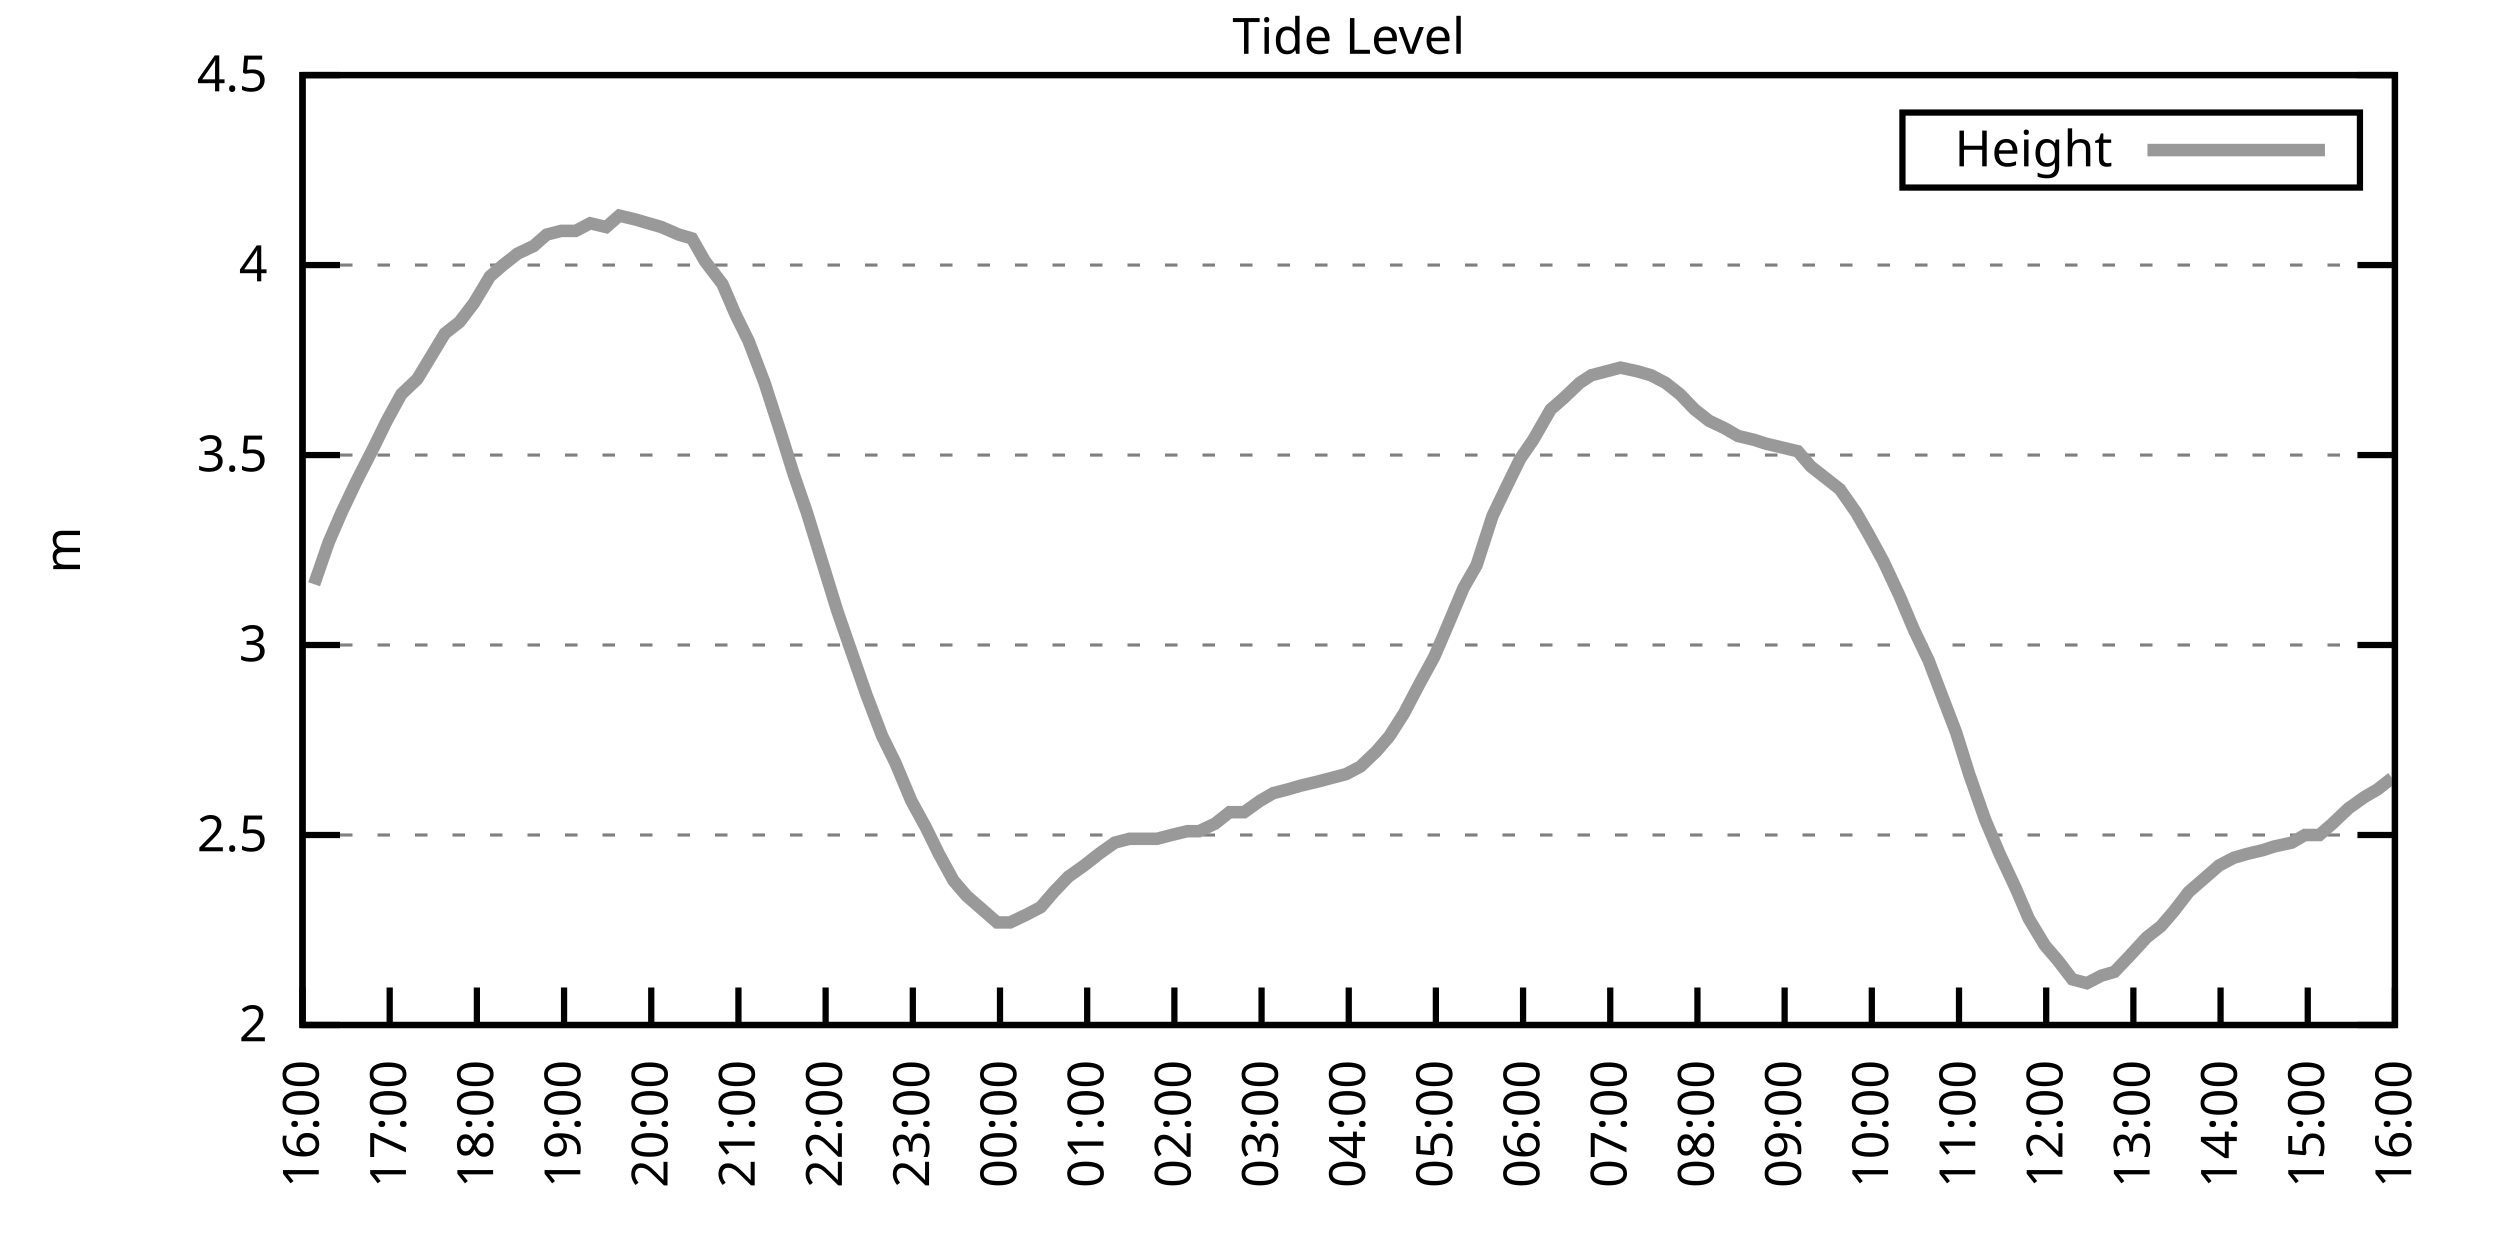
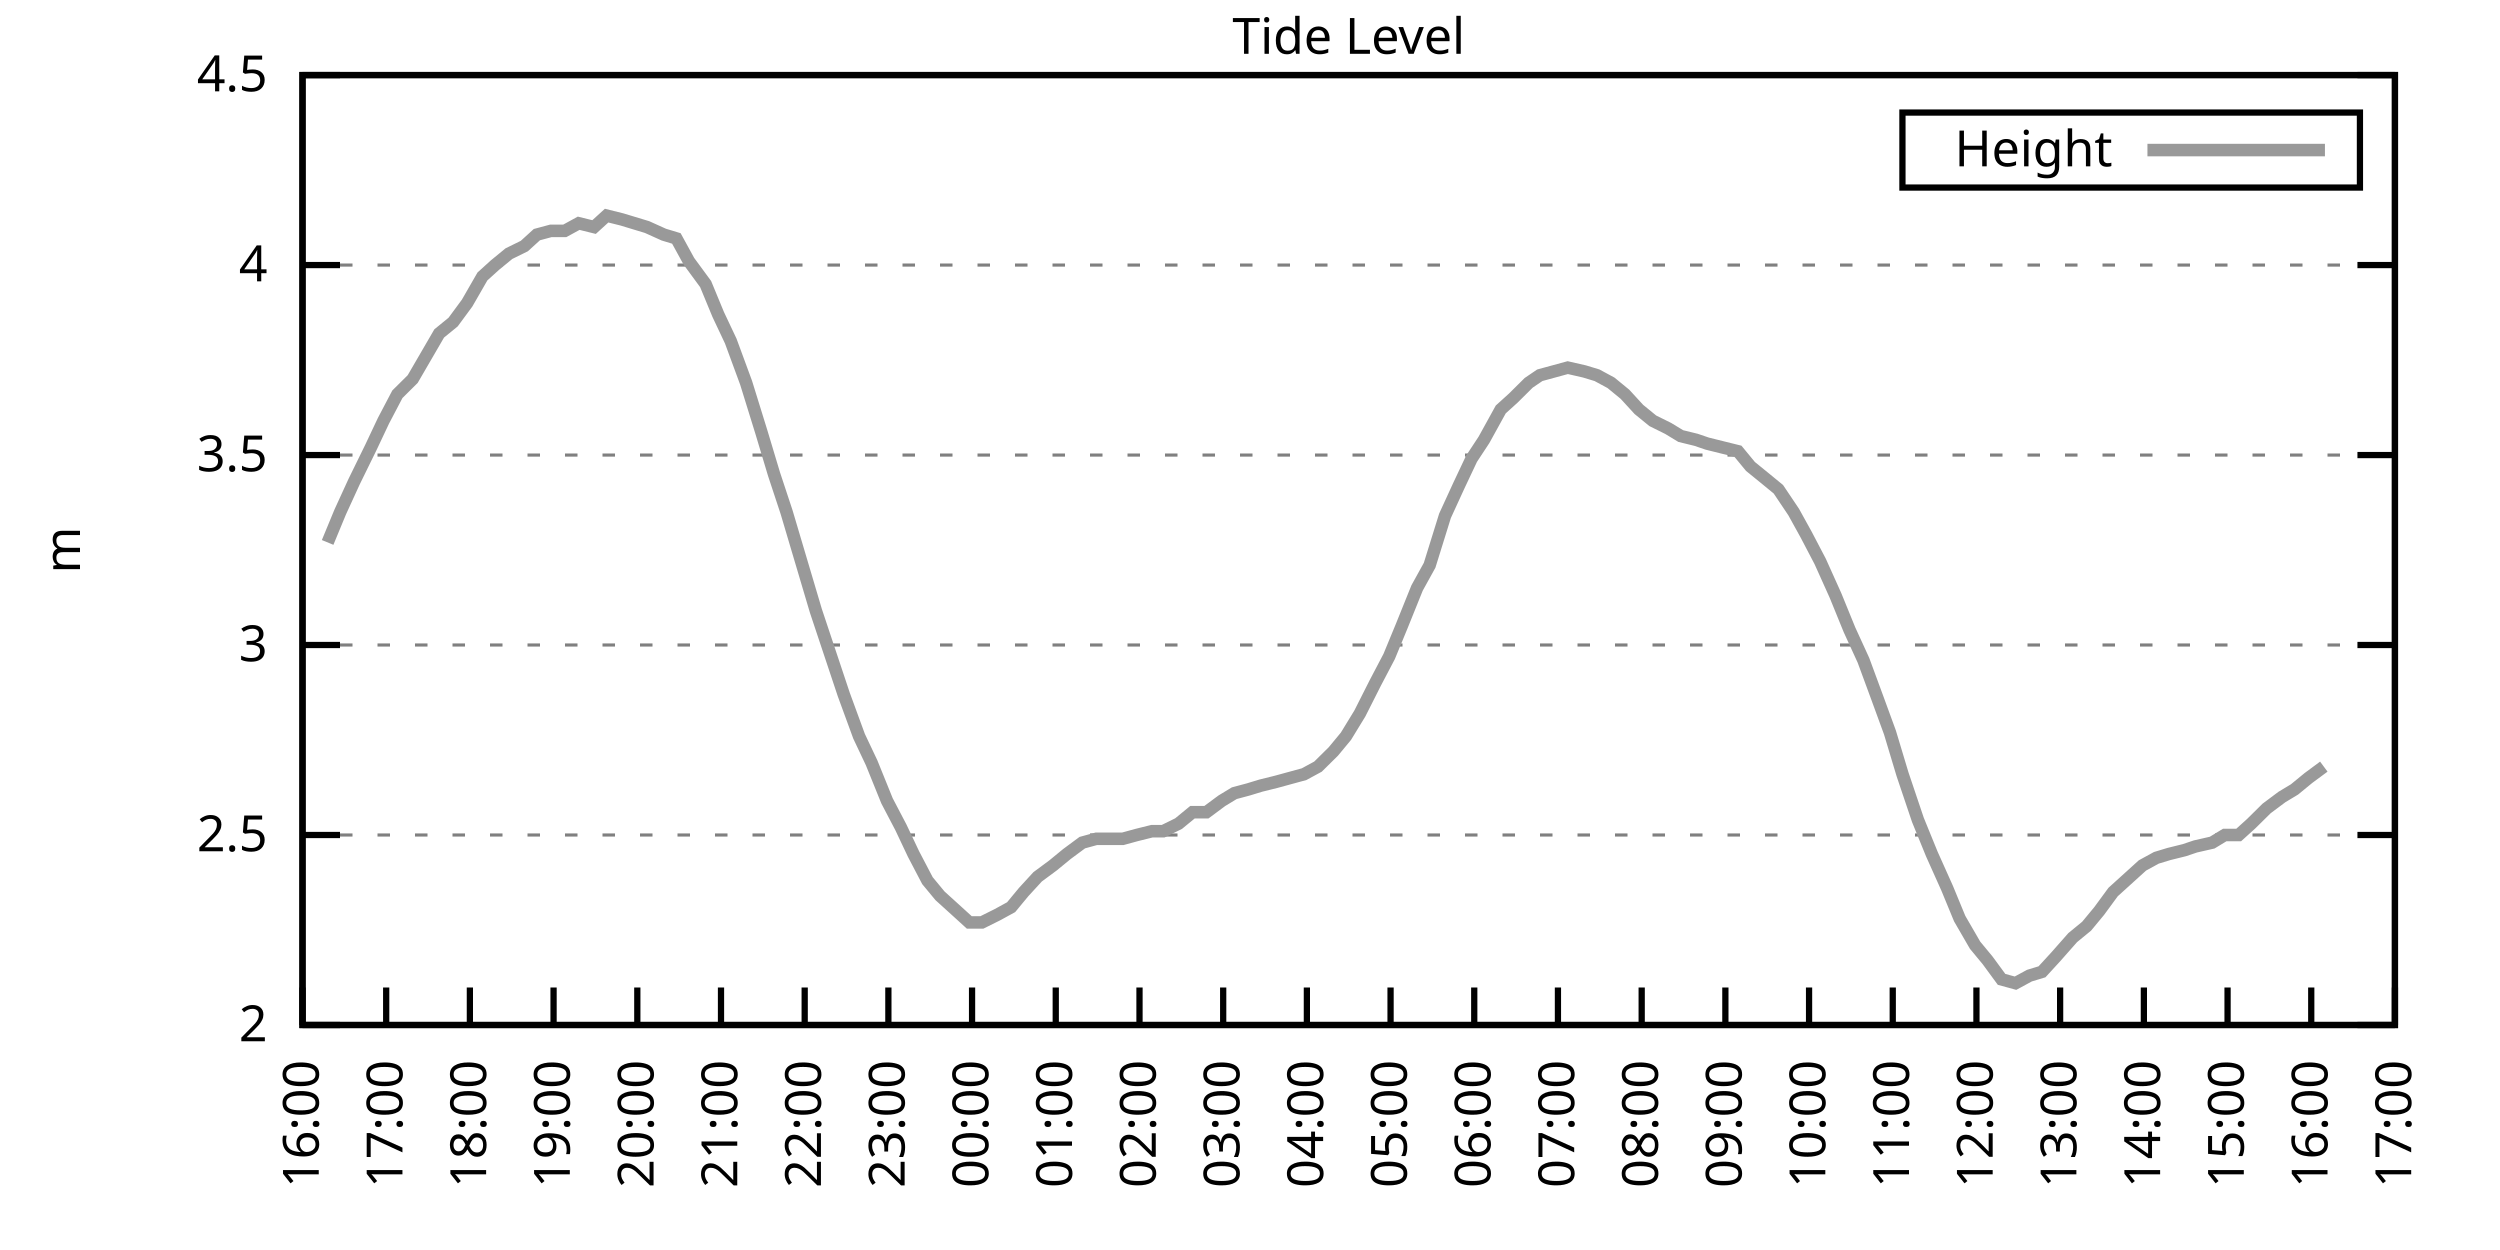
<svg xmlns="http://www.w3.org/2000/svg" xmlns:xlink="http://www.w3.org/1999/xlink" width="400" height="200" viewBox="0 0 400 200">
  <g id="gnuplot_canvas">
    <rect x="0" y="0" width="400" height="200" fill="none" />
    <defs>
      <circle id="gpDot" r="0.5" stroke-width="0.5" stroke="currentColor" />
      <path id="gpPt0" stroke-width="0.333" stroke="currentColor" d="M-1,0 h2 M0,-1 v2" />
      <path id="gpPt1" stroke-width="0.333" stroke="currentColor" d="M-1,-1 L1,1 M1,-1 L-1,1" />
      <path id="gpPt2" stroke-width="0.333" stroke="currentColor" d="M-1,0 L1,0 M0,-1 L0,1 M-1,-1 L1,1 M-1,1 L1,-1" />
      <rect id="gpPt3" stroke-width="0.333" stroke="currentColor" x="-1" y="-1" width="2" height="2" />
      <rect id="gpPt4" stroke-width="0.333" stroke="currentColor" fill="currentColor" x="-1" y="-1" width="2" height="2" />
      <circle id="gpPt5" stroke-width="0.333" stroke="currentColor" cx="0" cy="0" r="1" />
      <use xlink:href="#gpPt5" id="gpPt6" fill="currentColor" stroke="none" />
      <path id="gpPt7" stroke-width="0.333" stroke="currentColor" d="M0,-1.33 L-1.33,0.67 L1.33,0.67 z" />
      <use xlink:href="#gpPt7" id="gpPt8" fill="currentColor" stroke="none" />
      <use xlink:href="#gpPt7" id="gpPt9" stroke="currentColor" transform="rotate(180)" />
      <use xlink:href="#gpPt9" id="gpPt10" fill="currentColor" stroke="none" />
      <use xlink:href="#gpPt3" id="gpPt11" stroke="currentColor" transform="rotate(45)" />
      <use xlink:href="#gpPt11" id="gpPt12" fill="currentColor" stroke="none" />
      <path id="gpPt13" stroke-width="0.333" stroke="currentColor" d="M0,1.330 L1.265,0.411 L0.782,-1.067 L-0.782,-1.076 L-1.265,0.411 z" />
      <use xlink:href="#gpPt13" id="gpPt14" fill="currentColor" stroke="none" />
      <filter id="textbox" filterUnits="objectBoundingBox" x="0" y="0" height="1" width="1">
        <feFlood flood-color="white" flood-opacity="1" result="bgnd" />
        <feComposite in="SourceGraphic" in2="bgnd" operator="atop" />
      </filter>
      <filter id="greybox" filterUnits="objectBoundingBox" x="0" y="0" height="1" width="1">
        <feFlood flood-color="lightgrey" flood-opacity="1" result="grey" />
        <feComposite in="SourceGraphic" in2="grey" operator="atop" />
      </filter>
    </defs>
    <g fill="none" color="white" stroke="currentColor" stroke-width="1.00" stroke-linecap="butt" stroke-linejoin="miter">
</g>
    <g fill="none" color="black" stroke="currentColor" stroke-width="1.00" stroke-linecap="butt" stroke-linejoin="miter">
      <g stroke="none" shape-rendering="crispEdges">
        <polygon fill="rgb(255, 255, 255)" points="48.40,164.00 383.18,164.00 383.18,12.02 48.40,12.02 " />
      </g>
    </g>
    <g fill="none" color="black" stroke="currentColor" stroke-width="1.00" stroke-linecap="butt" stroke-linejoin="miter">
</g>
    <g fill="none" color="black" stroke="black" stroke-width="0.50" stroke-linecap="butt" stroke-linejoin="miter">
</g>
    <g fill="none" color="gray" stroke="currentColor" stroke-width="0.50" stroke-linecap="butt" stroke-linejoin="miter">
      <path stroke="gray" stroke-dasharray="2,4" class="gridline" d="M48.40,164.00 L383.19,164.00  " />
    </g>
    <g fill="none" color="gray" stroke="gray" stroke-width="1.00" stroke-linecap="butt" stroke-linejoin="miter">
</g>
    <g fill="none" color="black" stroke="currentColor" stroke-width="1.00" stroke-linecap="butt" stroke-linejoin="miter">
      <path stroke="black" d="M48.40,164.00 L54.40,164.00 M383.19,164.00 L377.19,164.00  " />
      <g transform="translate(42.80,166.60)" stroke="none" fill="black" font-family="Sans" font-size="8.00" text-anchor="end">
        <text>
          <tspan font-family="Sans"> 2</tspan>
        </text>
      </g>
    </g>
    <g fill="none" color="black" stroke="currentColor" stroke-width="1.00" stroke-linecap="butt" stroke-linejoin="miter">
</g>
    <g fill="none" color="black" stroke="black" stroke-width="0.50" stroke-linecap="butt" stroke-linejoin="miter">
</g>
    <g fill="none" color="gray" stroke="currentColor" stroke-width="0.50" stroke-linecap="butt" stroke-linejoin="miter">
      <path stroke="gray" stroke-dasharray="2,4" class="gridline" d="M48.40,133.60 L383.19,133.60  " />
    </g>
    <g fill="none" color="gray" stroke="gray" stroke-width="1.00" stroke-linecap="butt" stroke-linejoin="miter">
</g>
    <g fill="none" color="black" stroke="currentColor" stroke-width="1.00" stroke-linecap="butt" stroke-linejoin="miter">
      <path stroke="black" d="M48.40,133.60 L54.40,133.60 M383.19,133.60 L377.19,133.60  " />
      <g transform="translate(42.80,136.20)" stroke="none" fill="black" font-family="Sans" font-size="8.00" text-anchor="end">
        <text>
          <tspan font-family="Sans"> 2.5</tspan>
        </text>
      </g>
    </g>
    <g fill="none" color="black" stroke="currentColor" stroke-width="1.00" stroke-linecap="butt" stroke-linejoin="miter">
</g>
    <g fill="none" color="black" stroke="black" stroke-width="0.50" stroke-linecap="butt" stroke-linejoin="miter">
</g>
    <g fill="none" color="gray" stroke="currentColor" stroke-width="0.50" stroke-linecap="butt" stroke-linejoin="miter">
      <path stroke="gray" stroke-dasharray="2,4" class="gridline" d="M48.40,103.20 L383.19,103.20  " />
    </g>
    <g fill="none" color="gray" stroke="gray" stroke-width="1.00" stroke-linecap="butt" stroke-linejoin="miter">
</g>
    <g fill="none" color="black" stroke="currentColor" stroke-width="1.00" stroke-linecap="butt" stroke-linejoin="miter">
      <path stroke="black" d="M48.40,103.20 L54.40,103.20 M383.19,103.20 L377.19,103.20  " />
      <g transform="translate(42.80,105.80)" stroke="none" fill="black" font-family="Sans" font-size="8.00" text-anchor="end">
        <text>
          <tspan font-family="Sans"> 3</tspan>
        </text>
      </g>
    </g>
    <g fill="none" color="black" stroke="currentColor" stroke-width="1.00" stroke-linecap="butt" stroke-linejoin="miter">
</g>
    <g fill="none" color="black" stroke="black" stroke-width="0.50" stroke-linecap="butt" stroke-linejoin="miter">
</g>
    <g fill="none" color="gray" stroke="currentColor" stroke-width="0.50" stroke-linecap="butt" stroke-linejoin="miter">
      <path stroke="gray" stroke-dasharray="2,4" class="gridline" d="M48.40,72.81 L383.19,72.81  " />
    </g>
    <g fill="none" color="gray" stroke="gray" stroke-width="1.00" stroke-linecap="butt" stroke-linejoin="miter">
</g>
    <g fill="none" color="black" stroke="currentColor" stroke-width="1.00" stroke-linecap="butt" stroke-linejoin="miter">
      <path stroke="black" d="M48.40,72.81 L54.40,72.81 M383.19,72.81 L377.19,72.81  " />
      <g transform="translate(42.80,75.41)" stroke="none" fill="black" font-family="Sans" font-size="8.00" text-anchor="end">
        <text>
          <tspan font-family="Sans"> 3.5</tspan>
        </text>
      </g>
    </g>
    <g fill="none" color="black" stroke="currentColor" stroke-width="1.00" stroke-linecap="butt" stroke-linejoin="miter">
</g>
    <g fill="none" color="black" stroke="black" stroke-width="0.50" stroke-linecap="butt" stroke-linejoin="miter">
</g>
    <g fill="none" color="gray" stroke="currentColor" stroke-width="0.50" stroke-linecap="butt" stroke-linejoin="miter">
      <path stroke="gray" stroke-dasharray="2,4" class="gridline" d="M48.40,42.41 L383.19,42.41  " />
    </g>
    <g fill="none" color="gray" stroke="gray" stroke-width="1.00" stroke-linecap="butt" stroke-linejoin="miter">
</g>
    <g fill="none" color="black" stroke="currentColor" stroke-width="1.00" stroke-linecap="butt" stroke-linejoin="miter">
      <path stroke="black" d="M48.40,42.41 L54.40,42.41 M383.19,42.41 L377.19,42.41  " />
      <g transform="translate(42.80,45.01)" stroke="none" fill="black" font-family="Sans" font-size="8.00" text-anchor="end">
        <text>
          <tspan font-family="Sans"> 4</tspan>
        </text>
      </g>
    </g>
    <g fill="none" color="black" stroke="currentColor" stroke-width="1.00" stroke-linecap="butt" stroke-linejoin="miter">
</g>
    <g fill="none" color="black" stroke="black" stroke-width="0.50" stroke-linecap="butt" stroke-linejoin="miter">
</g>
    <g fill="none" color="gray" stroke="currentColor" stroke-width="0.50" stroke-linecap="butt" stroke-linejoin="miter">
      <path stroke="gray" stroke-dasharray="2,4" class="gridline" d="M48.40,12.01 L383.19,12.01  " />
    </g>
    <g fill="none" color="gray" stroke="gray" stroke-width="1.00" stroke-linecap="butt" stroke-linejoin="miter">
</g>
    <g fill="none" color="black" stroke="currentColor" stroke-width="1.00" stroke-linecap="butt" stroke-linejoin="miter">
      <path stroke="black" d="M48.40,12.01 L54.40,12.01 M383.19,12.01 L377.19,12.01  " />
      <g transform="translate(42.80,14.61)" stroke="none" fill="black" font-family="Sans" font-size="8.00" text-anchor="end">
        <text>
          <tspan font-family="Sans"> 4.5</tspan>
        </text>
      </g>
    </g>
    <g fill="none" color="black" stroke="currentColor" stroke-width="1.00" stroke-linecap="butt" stroke-linejoin="miter">
      <path stroke="black" d="M48.40,164.00 L48.40,158.00  " />
      <g transform="translate(51.00,169.60) rotate(270.00)" stroke="none" fill="black" font-family="Sans" font-size="8.00" text-anchor="end">
        <text>
          <tspan font-family="Sans">16:00</tspan>
        </text>
      </g>
    </g>
    <g fill="none" color="black" stroke="currentColor" stroke-width="1.00" stroke-linecap="butt" stroke-linejoin="miter">
-       <path stroke="black" d="M62.35,164.00 L62.35,158.00  " />
-       <g transform="translate(64.95,169.60) rotate(270.00)" stroke="none" fill="black" font-family="Sans" font-size="8.00" text-anchor="end">
+       <path stroke="black" d="M61.79,164.00 L61.79,158.00  " />
+       <g transform="translate(64.39,169.60) rotate(270.00)" stroke="none" fill="black" font-family="Sans" font-size="8.00" text-anchor="end">
        <text>
          <tspan font-family="Sans">17:00</tspan>
        </text>
      </g>
    </g>
    <g fill="none" color="black" stroke="currentColor" stroke-width="1.00" stroke-linecap="butt" stroke-linejoin="miter">
-       <path stroke="black" d="M76.30,164.00 L76.30,158.00  " />
-       <g transform="translate(78.90,169.60) rotate(270.00)" stroke="none" fill="black" font-family="Sans" font-size="8.00" text-anchor="end">
+       <path stroke="black" d="M75.18,164.00 L75.18,158.00  " />
+       <g transform="translate(77.78,169.60) rotate(270.00)" stroke="none" fill="black" font-family="Sans" font-size="8.00" text-anchor="end">
        <text>
          <tspan font-family="Sans">18:00</tspan>
        </text>
      </g>
    </g>
    <g fill="none" color="black" stroke="currentColor" stroke-width="1.00" stroke-linecap="butt" stroke-linejoin="miter">
-       <path stroke="black" d="M90.25,164.00 L90.25,158.00  " />
-       <g transform="translate(92.85,169.60) rotate(270.00)" stroke="none" fill="black" font-family="Sans" font-size="8.00" text-anchor="end">
+       <path stroke="black" d="M88.57,164.00 L88.57,158.00  " />
+       <g transform="translate(91.17,169.60) rotate(270.00)" stroke="none" fill="black" font-family="Sans" font-size="8.00" text-anchor="end">
        <text>
          <tspan font-family="Sans">19:00</tspan>
        </text>
      </g>
    </g>
    <g fill="none" color="black" stroke="currentColor" stroke-width="1.00" stroke-linecap="butt" stroke-linejoin="miter">
-       <path stroke="black" d="M104.20,164.00 L104.20,158.00  " />
-       <g transform="translate(106.80,169.60) rotate(270.00)" stroke="none" fill="black" font-family="Sans" font-size="8.00" text-anchor="end">
+       <path stroke="black" d="M101.97,164.00 L101.97,158.00  " />
+       <g transform="translate(104.57,169.60) rotate(270.00)" stroke="none" fill="black" font-family="Sans" font-size="8.00" text-anchor="end">
        <text>
          <tspan font-family="Sans">20:00</tspan>
        </text>
      </g>
    </g>
    <g fill="none" color="black" stroke="currentColor" stroke-width="1.00" stroke-linecap="butt" stroke-linejoin="miter">
-       <path stroke="black" d="M118.15,164.00 L118.15,158.00  " />
-       <g transform="translate(120.75,169.60) rotate(270.00)" stroke="none" fill="black" font-family="Sans" font-size="8.00" text-anchor="end">
+       <path stroke="black" d="M115.36,164.00 L115.36,158.00  " />
+       <g transform="translate(117.96,169.60) rotate(270.00)" stroke="none" fill="black" font-family="Sans" font-size="8.00" text-anchor="end">
        <text>
          <tspan font-family="Sans">21:00</tspan>
        </text>
      </g>
    </g>
    <g fill="none" color="black" stroke="currentColor" stroke-width="1.00" stroke-linecap="butt" stroke-linejoin="miter">
-       <path stroke="black" d="M132.10,164.00 L132.10,158.00  " />
-       <g transform="translate(134.70,169.60) rotate(270.00)" stroke="none" fill="black" font-family="Sans" font-size="8.00" text-anchor="end">
+       <path stroke="black" d="M128.75,164.00 L128.75,158.00  " />
+       <g transform="translate(131.35,169.60) rotate(270.00)" stroke="none" fill="black" font-family="Sans" font-size="8.00" text-anchor="end">
        <text>
          <tspan font-family="Sans">22:00</tspan>
        </text>
      </g>
    </g>
    <g fill="none" color="black" stroke="currentColor" stroke-width="1.00" stroke-linecap="butt" stroke-linejoin="miter">
-       <path stroke="black" d="M146.05,164.00 L146.05,158.00  " />
-       <g transform="translate(148.65,169.60) rotate(270.00)" stroke="none" fill="black" font-family="Sans" font-size="8.00" text-anchor="end">
+       <path stroke="black" d="M142.14,164.00 L142.14,158.00  " />
+       <g transform="translate(144.74,169.60) rotate(270.00)" stroke="none" fill="black" font-family="Sans" font-size="8.00" text-anchor="end">
        <text>
          <tspan font-family="Sans">23:00</tspan>
        </text>
      </g>
    </g>
    <g fill="none" color="black" stroke="currentColor" stroke-width="1.00" stroke-linecap="butt" stroke-linejoin="miter">
-       <path stroke="black" d="M160.00,164.00 L160.00,158.00  " />
-       <g transform="translate(162.60,169.60) rotate(270.00)" stroke="none" fill="black" font-family="Sans" font-size="8.00" text-anchor="end">
+       <path stroke="black" d="M155.53,164.00 L155.53,158.00  " />
+       <g transform="translate(158.13,169.60) rotate(270.00)" stroke="none" fill="black" font-family="Sans" font-size="8.00" text-anchor="end">
        <text>
          <tspan font-family="Sans">00:00</tspan>
        </text>
      </g>
    </g>
    <g fill="none" color="black" stroke="currentColor" stroke-width="1.00" stroke-linecap="butt" stroke-linejoin="miter">
-       <path stroke="black" d="M173.95,164.00 L173.95,158.00  " />
-       <g transform="translate(176.55,169.60) rotate(270.00)" stroke="none" fill="black" font-family="Sans" font-size="8.00" text-anchor="end">
+       <path stroke="black" d="M168.92,164.00 L168.92,158.00  " />
+       <g transform="translate(171.52,169.60) rotate(270.00)" stroke="none" fill="black" font-family="Sans" font-size="8.00" text-anchor="end">
        <text>
          <tspan font-family="Sans">01:00</tspan>
        </text>
      </g>
    </g>
    <g fill="none" color="black" stroke="currentColor" stroke-width="1.00" stroke-linecap="butt" stroke-linejoin="miter">
-       <path stroke="black" d="M187.90,164.00 L187.90,158.00  " />
-       <g transform="translate(190.50,169.60) rotate(270.00)" stroke="none" fill="black" font-family="Sans" font-size="8.00" text-anchor="end">
+       <path stroke="black" d="M182.32,164.00 L182.32,158.00  " />
+       <g transform="translate(184.92,169.60) rotate(270.00)" stroke="none" fill="black" font-family="Sans" font-size="8.00" text-anchor="end">
        <text>
          <tspan font-family="Sans">02:00</tspan>
        </text>
      </g>
    </g>
    <g fill="none" color="black" stroke="currentColor" stroke-width="1.00" stroke-linecap="butt" stroke-linejoin="miter">
-       <path stroke="black" d="M201.85,164.00 L201.85,158.00  " />
-       <g transform="translate(204.45,169.60) rotate(270.00)" stroke="none" fill="black" font-family="Sans" font-size="8.00" text-anchor="end">
+       <path stroke="black" d="M195.71,164.00 L195.71,158.00  " />
+       <g transform="translate(198.31,169.60) rotate(270.00)" stroke="none" fill="black" font-family="Sans" font-size="8.00" text-anchor="end">
        <text>
          <tspan font-family="Sans">03:00</tspan>
        </text>
      </g>
    </g>
    <g fill="none" color="black" stroke="currentColor" stroke-width="1.00" stroke-linecap="butt" stroke-linejoin="miter">
-       <path stroke="black" d="M215.80,164.00 L215.80,158.00  " />
-       <g transform="translate(218.40,169.60) rotate(270.00)" stroke="none" fill="black" font-family="Sans" font-size="8.00" text-anchor="end">
+       <path stroke="black" d="M209.10,164.00 L209.10,158.00  " />
+       <g transform="translate(211.70,169.60) rotate(270.00)" stroke="none" fill="black" font-family="Sans" font-size="8.00" text-anchor="end">
        <text>
          <tspan font-family="Sans">04:00</tspan>
        </text>
      </g>
    </g>
    <g fill="none" color="black" stroke="currentColor" stroke-width="1.00" stroke-linecap="butt" stroke-linejoin="miter">
-       <path stroke="black" d="M229.74,164.00 L229.74,158.00  " />
-       <g transform="translate(232.34,169.60) rotate(270.00)" stroke="none" fill="black" font-family="Sans" font-size="8.00" text-anchor="end">
+       <path stroke="black" d="M222.49,164.00 L222.49,158.00  " />
+       <g transform="translate(225.09,169.60) rotate(270.00)" stroke="none" fill="black" font-family="Sans" font-size="8.00" text-anchor="end">
        <text>
          <tspan font-family="Sans">05:00</tspan>
        </text>
      </g>
    </g>
    <g fill="none" color="black" stroke="currentColor" stroke-width="1.00" stroke-linecap="butt" stroke-linejoin="miter">
-       <path stroke="black" d="M243.69,164.00 L243.69,158.00  " />
-       <g transform="translate(246.29,169.60) rotate(270.00)" stroke="none" fill="black" font-family="Sans" font-size="8.00" text-anchor="end">
+       <path stroke="black" d="M235.88,164.00 L235.88,158.00  " />
+       <g transform="translate(238.48,169.60) rotate(270.00)" stroke="none" fill="black" font-family="Sans" font-size="8.00" text-anchor="end">
        <text>
          <tspan font-family="Sans">06:00</tspan>
        </text>
      </g>
    </g>
    <g fill="none" color="black" stroke="currentColor" stroke-width="1.00" stroke-linecap="butt" stroke-linejoin="miter">
-       <path stroke="black" d="M257.64,164.00 L257.64,158.00  " />
-       <g transform="translate(260.24,169.60) rotate(270.00)" stroke="none" fill="black" font-family="Sans" font-size="8.00" text-anchor="end">
+       <path stroke="black" d="M249.27,164.00 L249.27,158.00  " />
+       <g transform="translate(251.87,169.60) rotate(270.00)" stroke="none" fill="black" font-family="Sans" font-size="8.00" text-anchor="end">
        <text>
          <tspan font-family="Sans">07:00</tspan>
        </text>
      </g>
    </g>
    <g fill="none" color="black" stroke="currentColor" stroke-width="1.00" stroke-linecap="butt" stroke-linejoin="miter">
-       <path stroke="black" d="M271.59,164.00 L271.59,158.00  " />
-       <g transform="translate(274.19,169.60) rotate(270.00)" stroke="none" fill="black" font-family="Sans" font-size="8.00" text-anchor="end">
+       <path stroke="black" d="M262.67,164.00 L262.67,158.00  " />
+       <g transform="translate(265.27,169.60) rotate(270.00)" stroke="none" fill="black" font-family="Sans" font-size="8.00" text-anchor="end">
        <text>
          <tspan font-family="Sans">08:00</tspan>
        </text>
      </g>
    </g>
    <g fill="none" color="black" stroke="currentColor" stroke-width="1.00" stroke-linecap="butt" stroke-linejoin="miter">
-       <path stroke="black" d="M285.54,164.00 L285.54,158.00  " />
-       <g transform="translate(288.14,169.60) rotate(270.00)" stroke="none" fill="black" font-family="Sans" font-size="8.00" text-anchor="end">
+       <path stroke="black" d="M276.06,164.00 L276.06,158.00  " />
+       <g transform="translate(278.66,169.60) rotate(270.00)" stroke="none" fill="black" font-family="Sans" font-size="8.00" text-anchor="end">
        <text>
          <tspan font-family="Sans">09:00</tspan>
        </text>
      </g>
    </g>
    <g fill="none" color="black" stroke="currentColor" stroke-width="1.00" stroke-linecap="butt" stroke-linejoin="miter">
-       <path stroke="black" d="M299.49,164.00 L299.49,158.00  " />
-       <g transform="translate(302.09,169.60) rotate(270.00)" stroke="none" fill="black" font-family="Sans" font-size="8.00" text-anchor="end">
+       <path stroke="black" d="M289.45,164.00 L289.45,158.00  " />
+       <g transform="translate(292.05,169.60) rotate(270.00)" stroke="none" fill="black" font-family="Sans" font-size="8.00" text-anchor="end">
        <text>
          <tspan font-family="Sans">10:00</tspan>
        </text>
      </g>
    </g>
    <g fill="none" color="black" stroke="currentColor" stroke-width="1.00" stroke-linecap="butt" stroke-linejoin="miter">
-       <path stroke="black" d="M313.44,164.00 L313.44,158.00  " />
-       <g transform="translate(316.04,169.60) rotate(270.00)" stroke="none" fill="black" font-family="Sans" font-size="8.00" text-anchor="end">
+       <path stroke="black" d="M302.84,164.00 L302.84,158.00  " />
+       <g transform="translate(305.44,169.60) rotate(270.00)" stroke="none" fill="black" font-family="Sans" font-size="8.00" text-anchor="end">
        <text>
          <tspan font-family="Sans">11:00</tspan>
        </text>
      </g>
    </g>
    <g fill="none" color="black" stroke="currentColor" stroke-width="1.00" stroke-linecap="butt" stroke-linejoin="miter">
-       <path stroke="black" d="M327.39,164.00 L327.39,158.00  " />
-       <g transform="translate(329.99,169.60) rotate(270.00)" stroke="none" fill="black" font-family="Sans" font-size="8.00" text-anchor="end">
+       <path stroke="black" d="M316.23,164.00 L316.23,158.00  " />
+       <g transform="translate(318.83,169.60) rotate(270.00)" stroke="none" fill="black" font-family="Sans" font-size="8.00" text-anchor="end">
        <text>
          <tspan font-family="Sans">12:00</tspan>
        </text>
      </g>
    </g>
    <g fill="none" color="black" stroke="currentColor" stroke-width="1.00" stroke-linecap="butt" stroke-linejoin="miter">
-       <path stroke="black" d="M341.34,164.00 L341.34,158.00  " />
-       <g transform="translate(343.94,169.60) rotate(270.00)" stroke="none" fill="black" font-family="Sans" font-size="8.00" text-anchor="end">
+       <path stroke="black" d="M329.62,164.00 L329.62,158.00  " />
+       <g transform="translate(332.22,169.60) rotate(270.00)" stroke="none" fill="black" font-family="Sans" font-size="8.00" text-anchor="end">
        <text>
          <tspan font-family="Sans">13:00</tspan>
        </text>
      </g>
    </g>
    <g fill="none" color="black" stroke="currentColor" stroke-width="1.00" stroke-linecap="butt" stroke-linejoin="miter">
-       <path stroke="black" d="M355.29,164.00 L355.29,158.00  " />
-       <g transform="translate(357.89,169.60) rotate(270.00)" stroke="none" fill="black" font-family="Sans" font-size="8.00" text-anchor="end">
+       <path stroke="black" d="M343.02,164.00 L343.02,158.00  " />
+       <g transform="translate(345.62,169.60) rotate(270.00)" stroke="none" fill="black" font-family="Sans" font-size="8.00" text-anchor="end">
        <text>
          <tspan font-family="Sans">14:00</tspan>
        </text>
      </g>
    </g>
    <g fill="none" color="black" stroke="currentColor" stroke-width="1.00" stroke-linecap="butt" stroke-linejoin="miter">
-       <path stroke="black" d="M369.24,164.00 L369.24,158.00  " />
-       <g transform="translate(371.84,169.60) rotate(270.00)" stroke="none" fill="black" font-family="Sans" font-size="8.00" text-anchor="end">
+       <path stroke="black" d="M356.41,164.00 L356.41,158.00  " />
+       <g transform="translate(359.01,169.60) rotate(270.00)" stroke="none" fill="black" font-family="Sans" font-size="8.00" text-anchor="end">
        <text>
          <tspan font-family="Sans">15:00</tspan>
+         </text>
+       </g>
+     </g>
+     <g fill="none" color="black" stroke="currentColor" stroke-width="1.00" stroke-linecap="butt" stroke-linejoin="miter">
+       <path stroke="black" d="M369.80,164.00 L369.80,158.00  " />
+       <g transform="translate(372.40,169.60) rotate(270.00)" stroke="none" fill="black" font-family="Sans" font-size="8.00" text-anchor="end">
+         <text>
+           <tspan font-family="Sans">16:00</tspan>
        </text>
      </g>
    </g>
    <g fill="none" color="black" stroke="currentColor" stroke-width="1.00" stroke-linecap="butt" stroke-linejoin="miter">
      <path stroke="black" d="M383.19,164.00 L383.19,158.00  " />
      <g transform="translate(385.79,169.60) rotate(270.00)" stroke="none" fill="black" font-family="Sans" font-size="8.00" text-anchor="end">
        <text>
-           <tspan font-family="Sans">16:00</tspan>
+           <tspan font-family="Sans">17:00</tspan>
        </text>
      </g>
    </g>
    <g fill="none" color="black" stroke="currentColor" stroke-width="1.00" stroke-linecap="butt" stroke-linejoin="miter">
</g>
    <g fill="none" color="black" stroke="currentColor" stroke-width="1.00" stroke-linecap="butt" stroke-linejoin="miter">
      <path stroke="black" d="M48.40,12.01 L48.40,164.00 L383.19,164.00 L383.19,12.01 L48.40,12.01 Z  " />
    </g>
    <g fill="none" color="black" stroke="currentColor" stroke-width="1.00" stroke-linecap="butt" stroke-linejoin="miter">
</g>
    <g fill="none" color="black" stroke="currentColor" stroke-width="1.00" stroke-linecap="butt" stroke-linejoin="miter">
      <path stroke="black" d="M304.39,30.01 L304.39,18.01 L377.59,18.01 L377.59,30.01 L304.39,30.01 Z  " />
    </g>
    <g id="Tide_level_plot_1">
      <g fill="none" color="white" stroke="black" stroke-width="2.00" stroke-linecap="butt" stroke-linejoin="miter">
</g>
      <g fill="none" color="black" stroke="currentColor" stroke-width="2.00" stroke-linecap="butt" stroke-linejoin="miter">
        <g transform="translate(337.99,26.61)" stroke="none" fill="black" font-family="Sans" font-size="8.00" text-anchor="end">
          <text>
            <tspan font-family="Sans">Height</tspan>
          </text>
        </g>
      </g>
      <g fill="none" color="black" stroke="currentColor" stroke-width="2.00" stroke-linecap="butt" stroke-linejoin="miter">
-         <path stroke="rgb(153, 153, 153)" d="M343.59,24.01 L371.99,24.01 M50.26,93.48 L52.58,86.79 L54.68,81.93 L57.00,77.06 L59.79,71.59 L61.88,67.33   L64.21,63.08 L66.77,60.65 L71.18,53.35 L73.51,51.53 L75.83,48.49 L78.39,44.23 L80.48,42.41 L82.81,40.58   L85.37,39.37 L87.46,37.54 L89.78,36.94 L92.11,36.94 L94.43,35.72 L96.99,36.33 L99.08,34.50 L101.64,35.11   L103.73,35.72 L105.83,36.33 L108.62,37.54 L110.71,38.15 L112.80,41.80 L115.59,45.45 L117.68,50.31 L119.78,54.57   L122.33,61.25 L124.89,69.16 L126.98,75.85 L129.08,81.93 L133.96,97.73 L136.28,104.42 L138.61,111.11 L141.16,117.80   L143.26,122.05 L145.81,128.13 L148.14,132.39 L150.23,136.64 L152.56,140.90 L154.65,143.33 L157.44,145.76 L159.53,147.59   L161.62,147.59 L164.18,146.37 L166.51,145.15 L168.60,142.72 L170.92,140.29 L173.48,138.47 L175.81,136.64 L178.36,134.82   L180.69,134.21 L183.01,134.21 L185.11,134.21 L187.43,133.60 L189.99,132.99 L191.85,132.99 L194.41,131.78 L196.73,129.95   L199.06,129.95 L201.61,128.13 L203.71,126.91 L206.03,126.31 L208.12,125.70 L210.68,125.09 L213.01,124.48 L215.33,123.87   L217.65,122.66 L220.21,120.23 L222.30,117.80 L224.63,114.15 L227.19,109.28 L229.51,105.03 L231.60,100.16 L234.16,94.08   L236.25,90.44 L238.81,82.53 L241.14,77.67 L243.23,73.41 L245.32,70.37 L248.11,65.51 L250.20,63.69 L252.76,61.25   L254.62,60.04 L259.27,58.82 L262.06,59.43 L264.15,60.04 L266.48,61.25 L268.80,63.08 L271.13,65.51 L273.45,67.33   L276.01,68.55 L278.10,69.77 L280.66,70.37 L282.52,70.98 L285.08,71.59 L287.64,72.20 L289.73,74.63 L292.05,76.45   L294.38,78.28 L296.94,81.93 L299.03,85.57 L301.35,89.83 L303.91,95.30 L306.23,100.77 L308.56,105.64 L310.88,111.72   L312.98,117.19 L315.07,123.87 L317.63,131.17 L319.95,136.64 L322.51,142.11 L324.60,146.98 L327.16,151.23 L329.25,153.66   L331.58,156.70 L333.90,157.31 L336.23,156.10 L338.32,155.49 L340.64,153.06 L343.43,150.02 L345.76,148.19 L347.85,145.76   L350.18,142.72 L352.27,140.90 L355.06,138.47 L357.38,137.25 L359.48,136.64 L362.03,136.03 L363.89,135.43 L366.68,134.82   L368.78,133.60 L371.10,133.60 L373.19,131.78 L375.75,129.35 L378.31,127.52 L380.40,126.31 L382.73,124.48  " />
+         <path stroke="rgb(153, 153, 153)" d="M343.59,24.01 L371.99,24.01 M52.42,86.79 L54.43,81.93 L56.66,77.06 L59.34,71.59 L61.35,67.33 L63.58,63.08   L66.03,60.65 L70.27,53.35 L72.50,51.53 L74.74,48.49 L77.19,44.23 L79.20,42.41 L81.43,40.58 L83.89,39.37   L85.90,37.54 L88.13,36.94 L90.36,36.94 L92.59,35.72 L95.05,36.33 L97.06,34.50 L99.51,35.11 L101.52,35.72   L103.53,36.33 L106.21,37.54 L108.22,38.15 L110.22,41.80 L112.90,45.45 L114.91,50.31 L116.92,54.57 L119.38,61.25   L121.83,69.16 L123.84,75.85 L125.85,81.93 L130.54,97.73 L132.77,104.42 L135.00,111.11 L137.45,117.80 L139.46,122.05   L141.92,128.13 L144.15,132.39 L146.16,136.64 L148.39,140.90 L150.40,143.33 L153.08,145.76 L155.09,147.59 L157.10,147.59   L159.55,146.37 L161.78,145.15 L163.79,142.72 L166.02,140.29 L168.48,138.47 L170.71,136.64 L173.17,134.82 L175.40,134.21   L177.63,134.21 L179.64,134.21 L181.87,133.60 L184.32,132.99 L186.11,132.99 L188.57,131.78 L190.80,129.95 L193.03,129.95   L195.48,128.13 L197.49,126.91 L199.73,126.31 L201.73,125.70 L204.19,125.09 L206.42,124.48 L208.65,123.87 L210.88,122.66   L213.34,120.23 L215.35,117.80 L217.58,114.15 L220.04,109.28 L222.27,105.03 L224.28,100.16 L226.73,94.08 L228.74,90.44   L231.20,82.53 L233.43,77.67 L235.44,73.41 L237.44,70.37 L240.12,65.51 L242.13,63.69 L244.59,61.25 L246.37,60.04   L250.84,58.82 L253.51,59.43 L255.52,60.04 L257.76,61.25 L259.99,63.08 L262.22,65.51 L264.45,67.33 L266.91,68.55   L268.92,69.77 L271.37,70.37 L273.16,70.98 L275.61,71.59 L278.07,72.20 L280.07,74.63 L282.31,76.45 L284.54,78.28   L286.99,81.93 L289.00,85.57 L291.23,89.83 L293.69,95.30 L295.92,100.77 L298.15,105.64 L300.39,111.72 L302.39,117.19   L304.40,123.87 L306.86,131.17 L309.09,136.64 L311.54,142.11 L313.55,146.98 L316.01,151.23 L318.02,153.66 L320.25,156.70   L322.48,157.31 L324.71,156.10 L326.72,155.49 L328.95,153.06 L331.63,150.02 L333.86,148.19 L335.87,145.76 L338.10,142.72   L340.11,140.90 L342.79,138.47 L345.02,137.25 L347.03,136.64 L349.49,136.03 L351.27,135.43 L353.95,134.82 L355.96,133.60   L358.19,133.60 L360.20,131.78 L362.66,129.35 L365.11,127.52 L367.12,126.31 L369.35,124.48 L371.81,122.66  " />
      </g>
    </g>
    <g fill="none" color="black" stroke="currentColor" stroke-width="2.00" stroke-linecap="butt" stroke-linejoin="miter">
</g>
    <g fill="none" color="black" stroke="black" stroke-width="1.00" stroke-linecap="butt" stroke-linejoin="miter">
</g>
    <g fill="none" color="black" stroke="currentColor" stroke-width="1.00" stroke-linecap="butt" stroke-linejoin="miter">
      <path stroke="black" d="M48.40,12.01 L48.40,164.00 L383.19,164.00 L383.19,12.01 L48.40,12.01 Z  " />
      <g transform="translate(12.80,88.01) rotate(270.00)" stroke="none" fill="black" font-family="Sans" font-size="8.00" text-anchor="middle">
        <text>
          <tspan font-family="Sans">m</tspan>
        </text>
      </g>
    </g>
    <g fill="none" color="black" stroke="currentColor" stroke-width="1.00" stroke-linecap="butt" stroke-linejoin="miter">
</g>
    <g fill="none" color="black" stroke="currentColor" stroke-width="1.00" stroke-linecap="butt" stroke-linejoin="miter">
      <g transform="translate(215.79,8.61)" stroke="none" fill="black" font-family="Sans" font-size="8.00" text-anchor="middle">
        <text>
          <tspan font-family="Sans">Tide Level</tspan>
        </text>
      </g>
    </g>
    <g fill="none" color="black" stroke="currentColor" stroke-width="1.00" stroke-linecap="butt" stroke-linejoin="miter">
</g>
  </g>
</svg>
